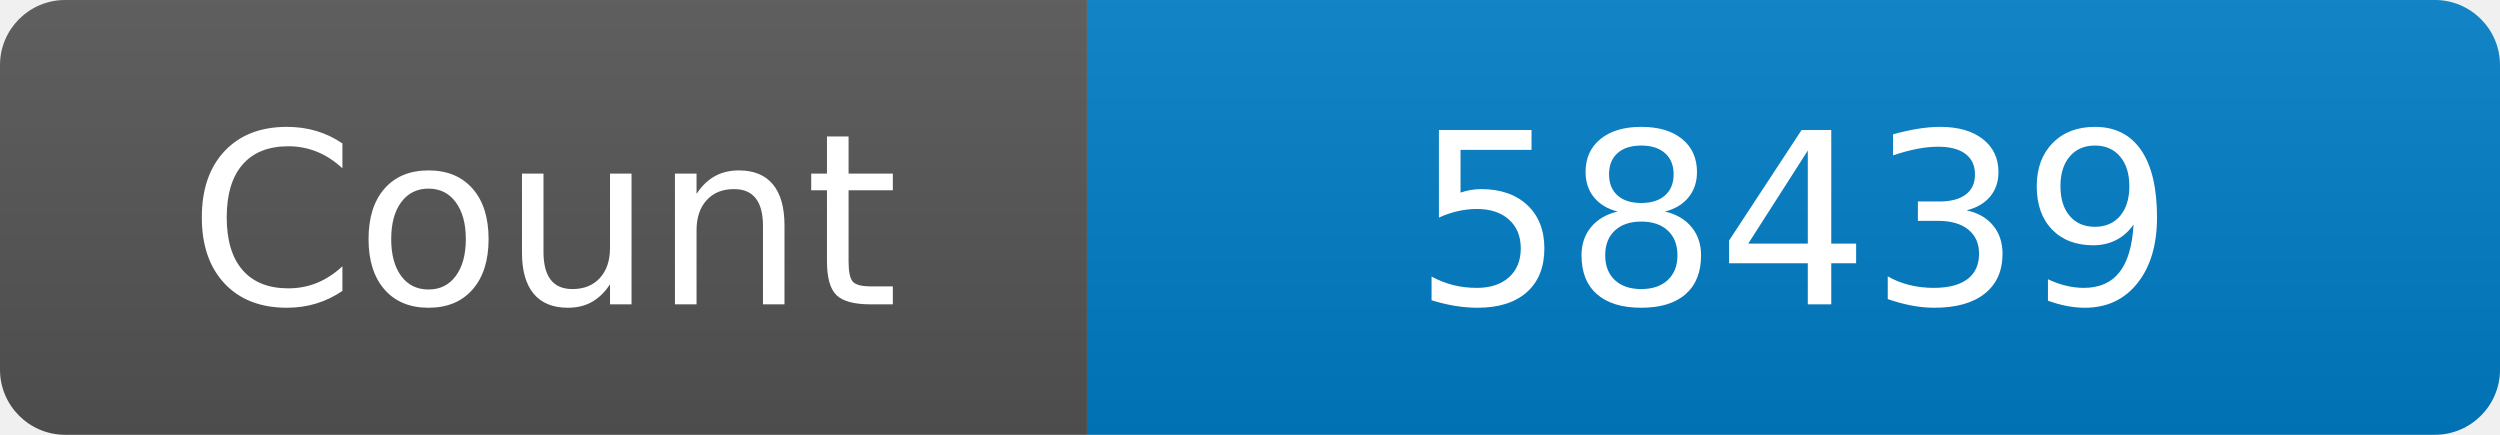
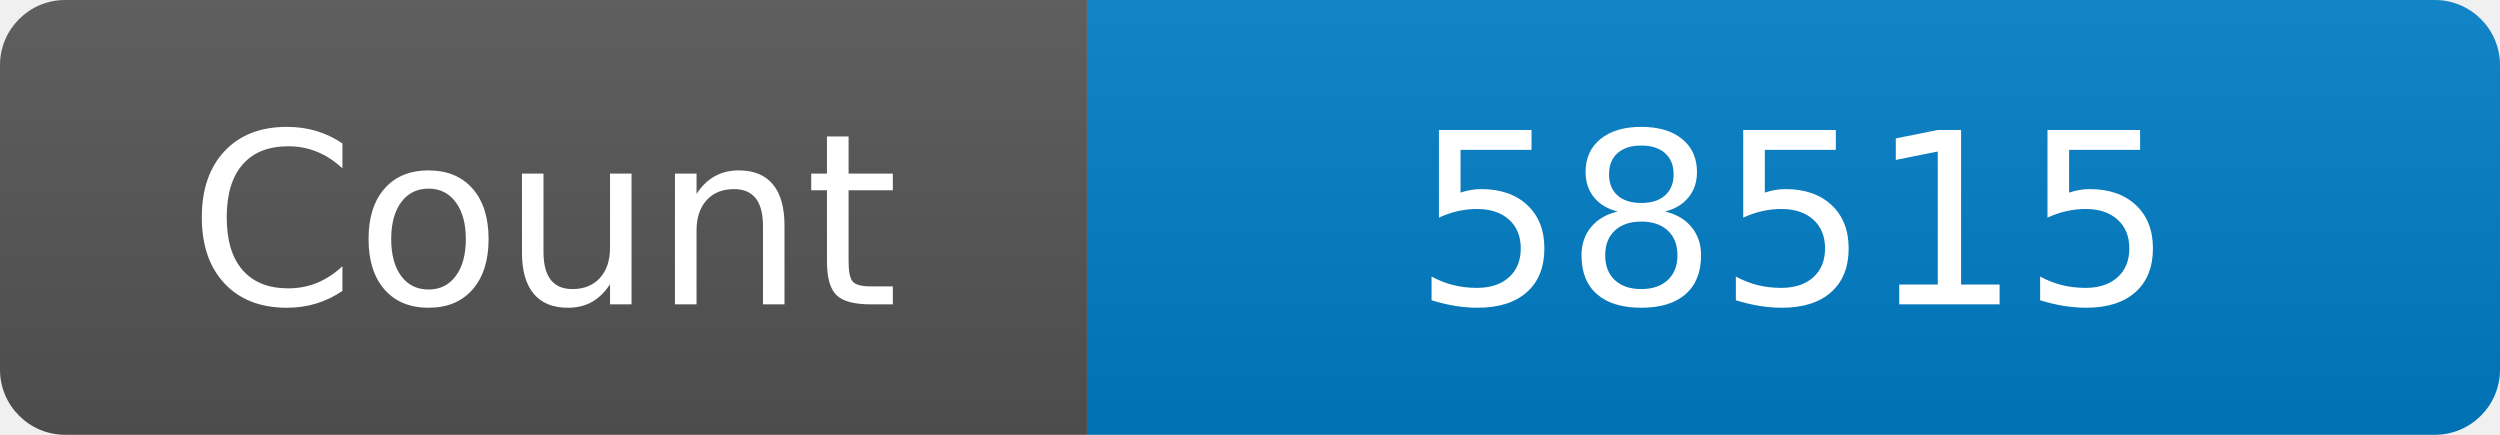
<svg xmlns="http://www.w3.org/2000/svg" width="115" height="20" role="img" aria-label="Maintained?: yes">
  <linearGradient id="s" x2="0" y2="100%">
    <stop offset="0" stop-color="#bbb" stop-opacity=".1" />
    <stop offset="1" stop-opacity=".1" />
  </linearGradient>
  <clipPath id="r">
    <rect width="115" height="20" rx="3" fill="#fff" />
  </clipPath>
  <g clip-path="url(#r)">
    <rect width="50" height="20" fill="#555" />
    <rect x="50" width="160" height="20" fill="#007ec6" />
    <rect width="115" height="20" fill="url(#s)" />
  </g>
  <g fill="#fff" text-anchor="middle" font-family="Verdana,Geneva,DejaVu Sans,sans-serif" font-size="110">
    <text x="250" y="140" transform="scale(.1)" fill="#fff">Count</text>
-     <text x="825" y="140" transform="scale(.1)" fill="#fff">58439</text>
+     <text x="825" y="140" transform="scale(.1)" fill="#fff">58515</text>
  </g>
</svg>
